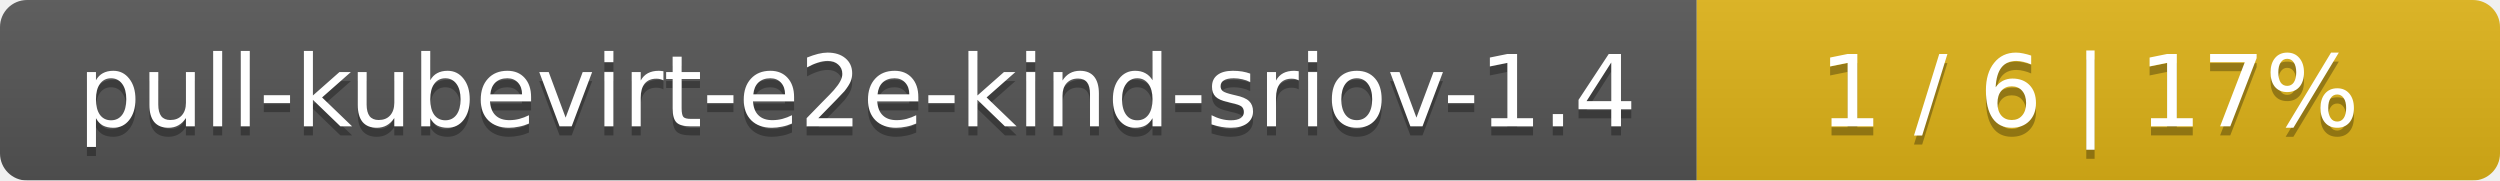
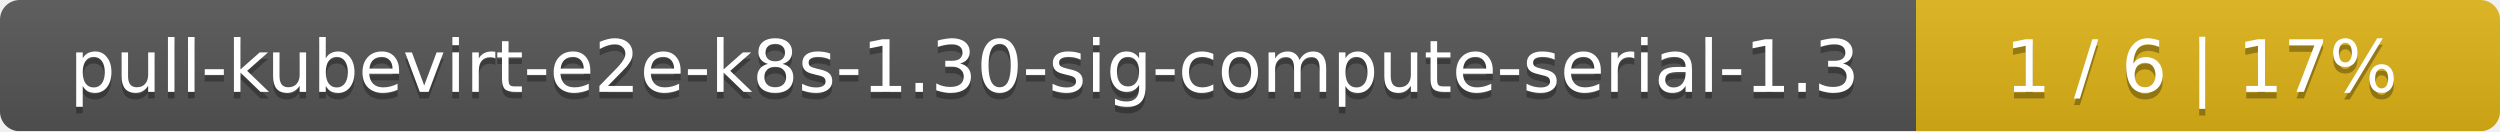
- <svg xmlns="http://www.w3.org/2000/svg" width="277" height="20">
+ <svg xmlns="http://www.w3.org/2000/svg" width="381" height="20">
  <linearGradient id="smooth" x2="0" y2="100%">
    <stop offset="0" stop-color="#bbb" stop-opacity=".1" />
    <stop offset="1" stop-opacity=".1" />
  </linearGradient>
  <mask id="round">
-     <rect width="277" height="20" rx="3" fill="#fff" />
+     <rect width="381" height="20" rx="3" fill="#fff" />
  </mask>
  <g mask="url(#round)">
-     <rect width="188" height="20" fill="#555" />
-     <rect x="188" width="89" height="20" fill="#dfb317" />
-     <rect width="277" height="20" fill="url(#smooth)" />
+     <rect width="292" height="20" fill="#555" />
+     <rect x="292" width="89" height="20" fill="#dfb317" />
+     <rect width="381" height="20" fill="url(#smooth)" />
  </g>
  <g fill="#fff" text-anchor="middle" font-family="DejaVu Sans,Verdana,Geneva,sans-serif" font-size="11">
-     <text x="95" y="15" fill="#010101" fill-opacity=".3">pull-kubevirt-e2e-kind-sriov-1.4</text>
-     <text x="95" y="14">pull-kubevirt-e2e-kind-sriov-1.4</text>
-     <text x="231.5" y="15" fill="#010101" fill-opacity=".3">1 / 6    |    17%</text>
-     <text x="231.5" y="14">1 / 6    |    17%</text>
+     <text x="147" y="15" fill="#010101" fill-opacity=".3">pull-kubevirt-e2e-k8s-1.30-sig-compute-serial-1.3</text>
+     <text x="147" y="14">pull-kubevirt-e2e-k8s-1.30-sig-compute-serial-1.3</text>
+     <text x="335.5" y="15" fill="#010101" fill-opacity=".3">1 / 6    |    17%</text>
+     <text x="335.5" y="14">1 / 6    |    17%</text>
  </g>
</svg>
